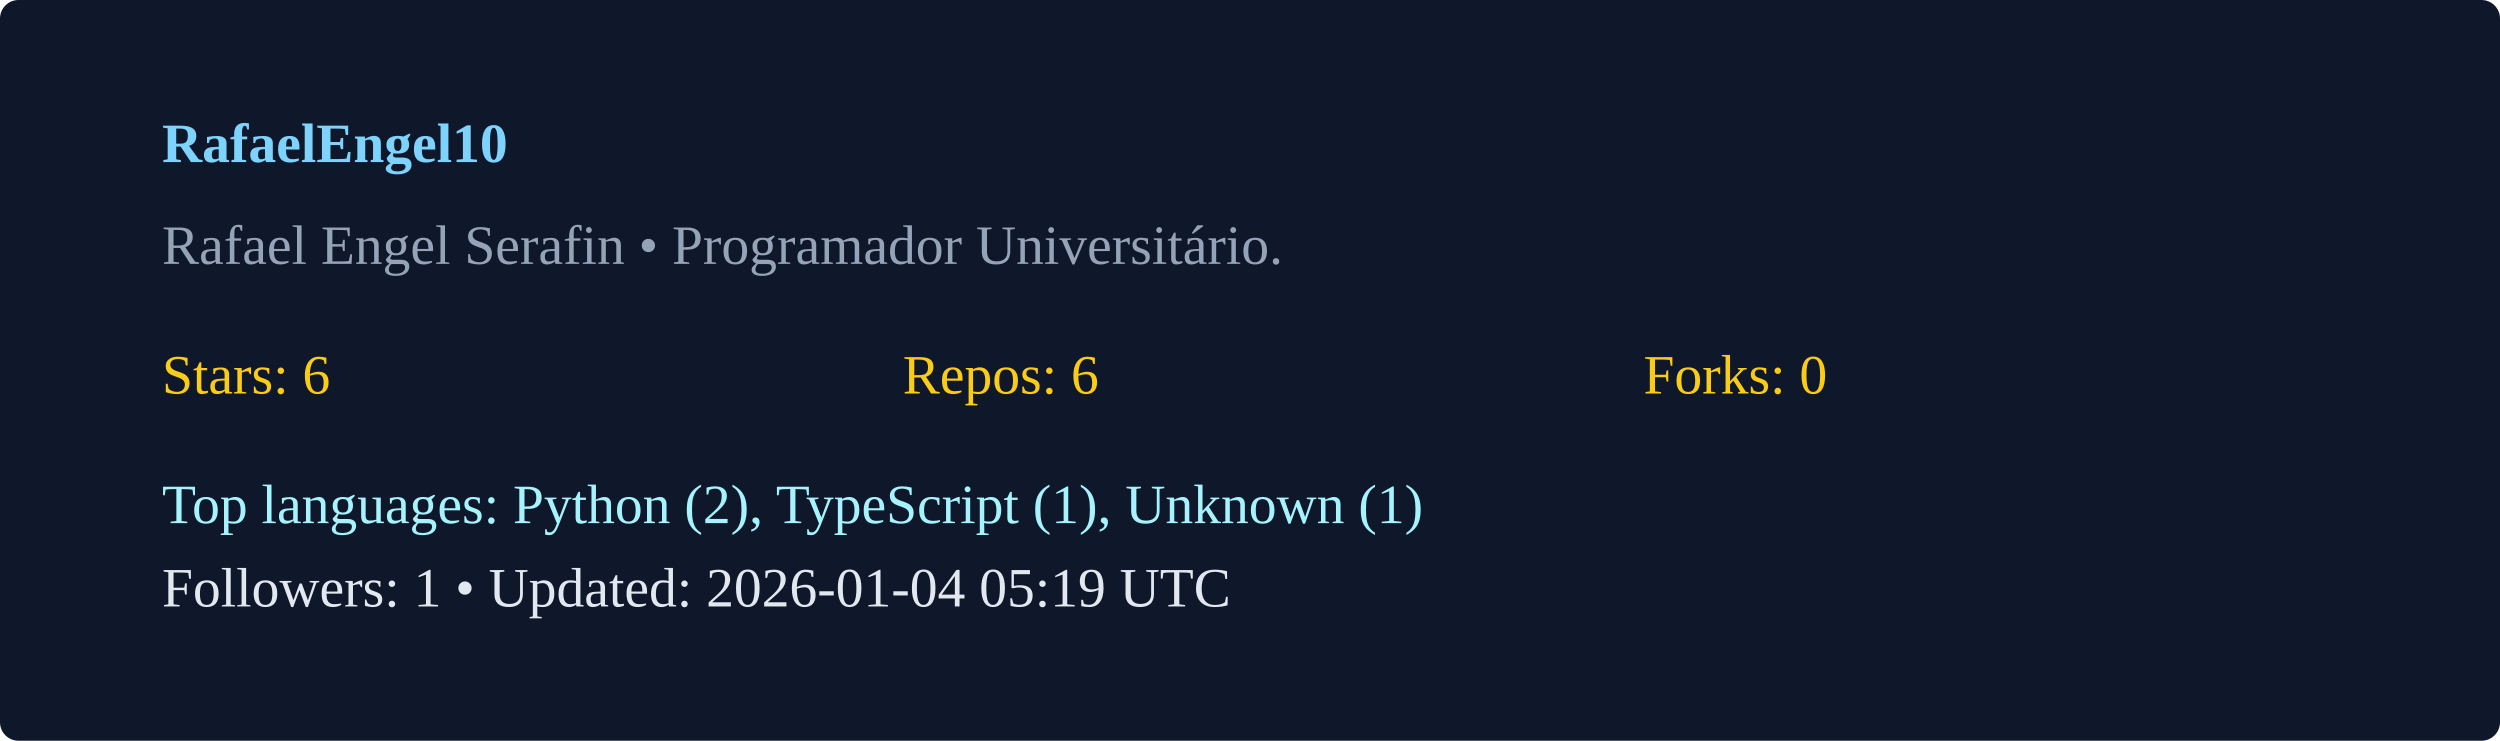
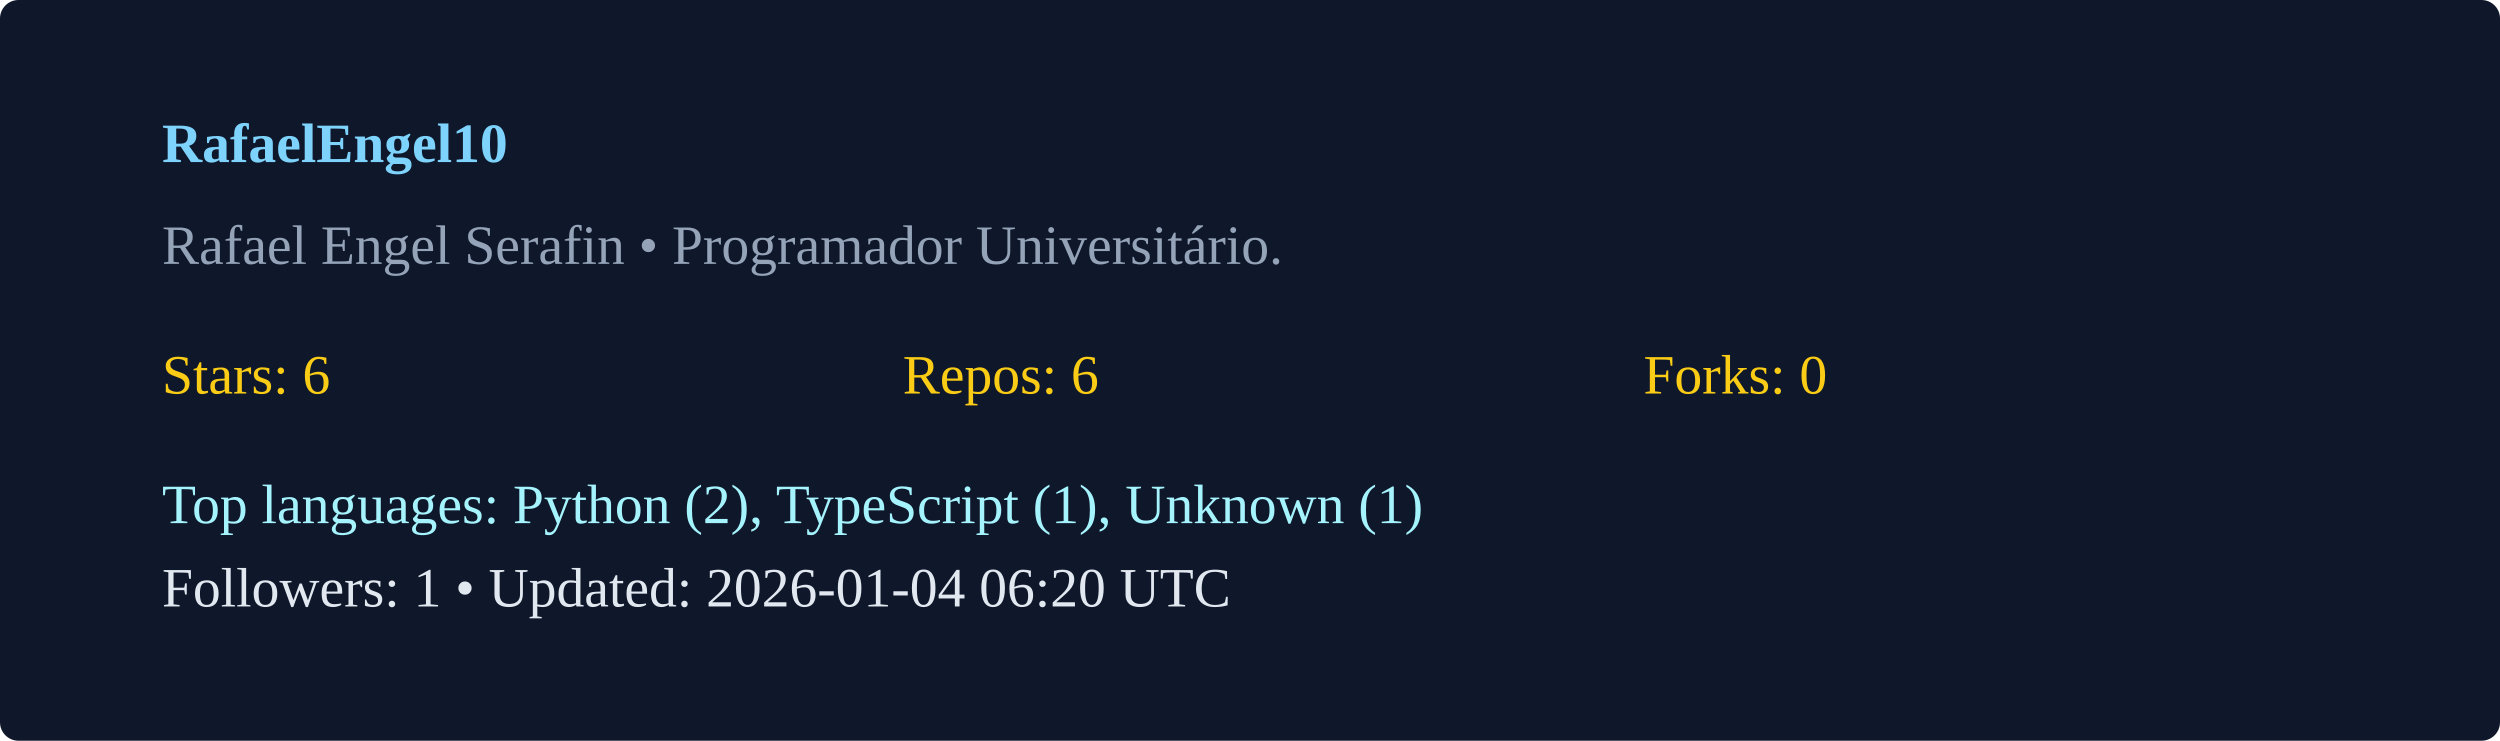
<svg xmlns="http://www.w3.org/2000/svg" width="540" height="160" viewBox="0 0 540 160">
  <rect width="100%" height="100%" rx="4" fill="#0f172a" />
  <g transform="translate(35,35)">
    <text x="0" y="0" fill="#7dd3fc" font-weight="600">RafaelEngel10</text>
    <text x="0" y="22" fill="#94a3b8">Rafael Engel Serafin  • Programador Universitário. </text>
    <g transform="translate(0,50)">
      <text x="0" y="0" fill="#facc15">Stars: 6</text>
      <text x="160" y="0" fill="#facc15">Repos: 6</text>
      <text x="320" y="0" fill="#facc15">Forks: 0</text>
      <text x="0" y="28" fill="#a5f3fc">Top languages: Python (2), TypeScript (1), Unknown (1)</text>
-       <text x="0" y="46" fill="#e2e8f0">Followers: 1 • Updated: 2026-01-04 05:19 UTC</text>
+       <text x="0" y="46" fill="#e2e8f0">Followers: 1 • Updated: 2026-01-04 06:20 UTC</text>
    </g>
  </g>
</svg>
